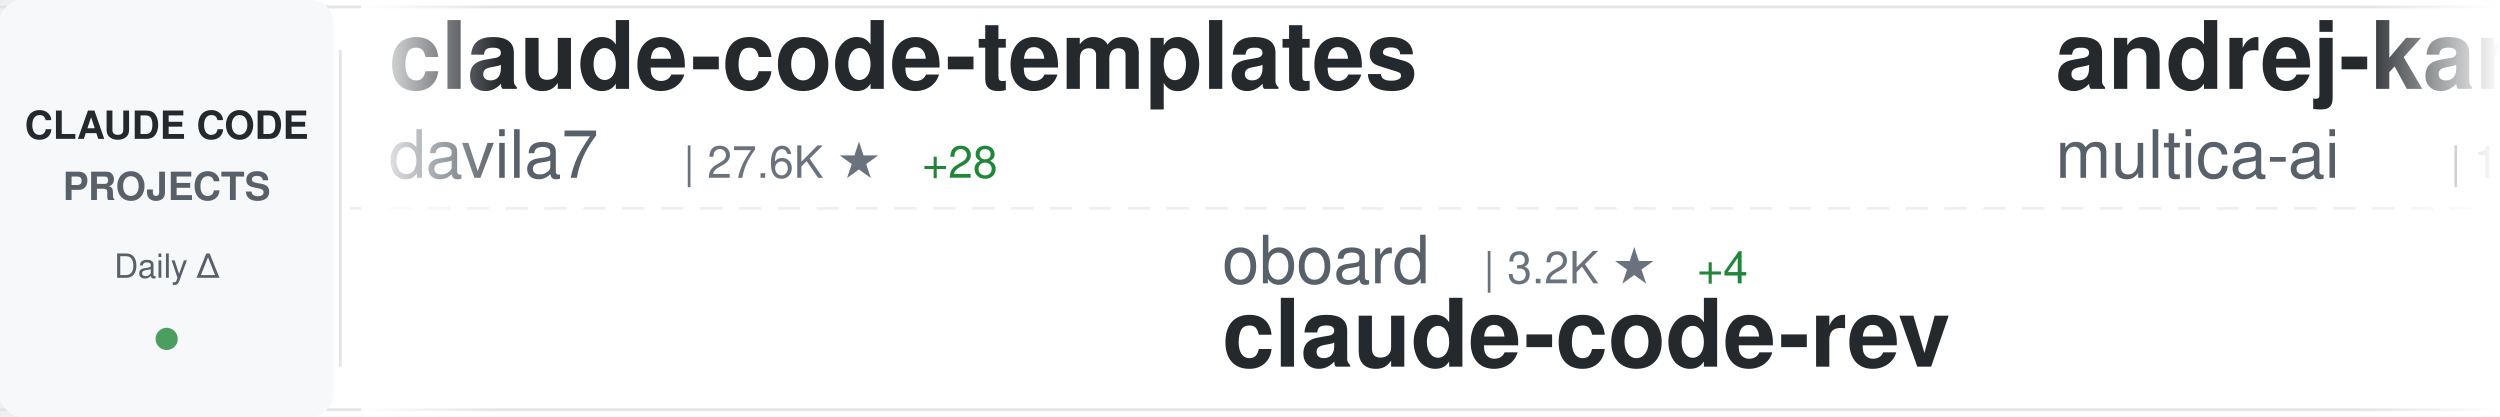
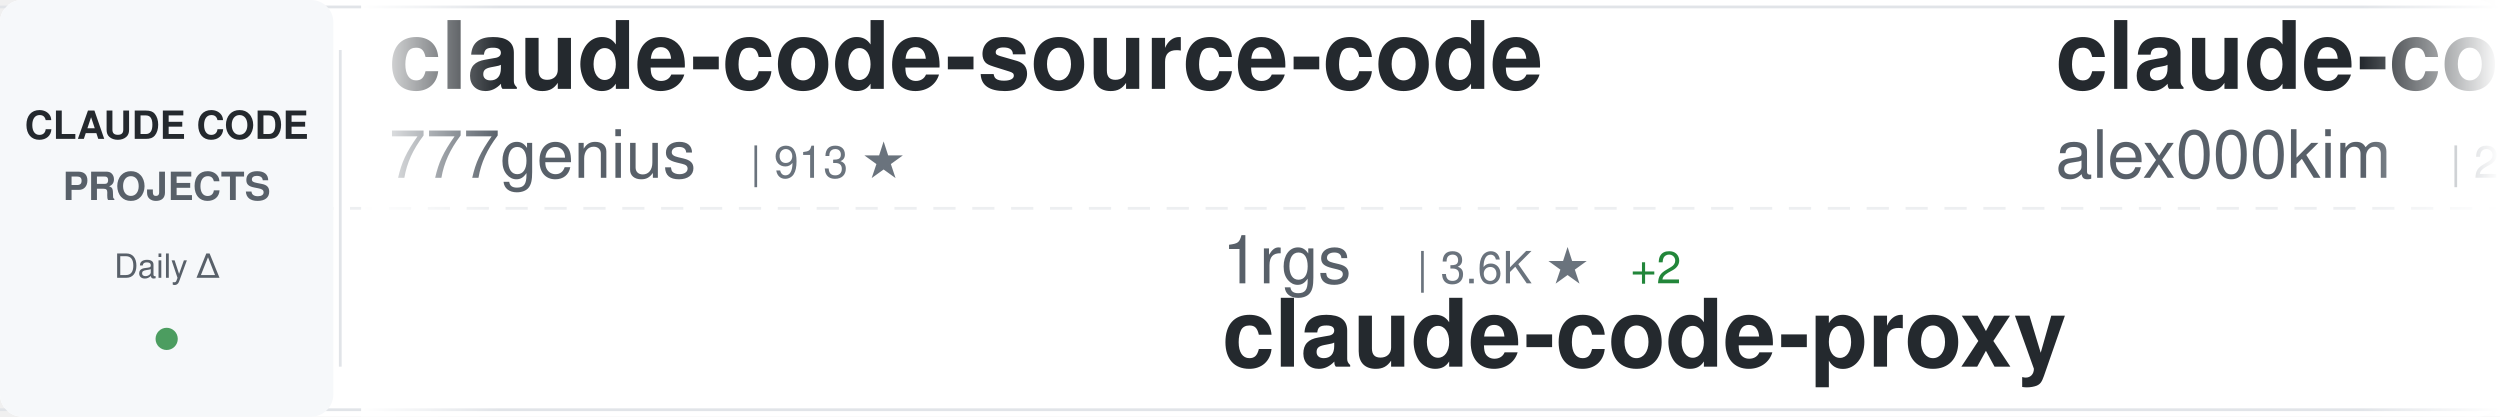
<svg xmlns="http://www.w3.org/2000/svg" width="900" height="150">
  <defs>
    <linearGradient id="awesomeLeftFade" x1="0%" y1="0%" x2="100%" y2="0%">
      <stop offset="0%" style="stop-color:#ffffff;stop-opacity:1" />
      <stop offset="100%" style="stop-color:#ffffff;stop-opacity:0" />
    </linearGradient>
    <linearGradient id="awesomeRightFade" x1="0%" y1="0%" x2="100%" y2="0%">
      <stop offset="0%" style="stop-color:#ffffff;stop-opacity:0" />
      <stop offset="100%" style="stop-color:#ffffff;stop-opacity:1" />
    </linearGradient>
  </defs>
  <rect width="900" height="150" fill="#ffffff" rx="8" />
  <rect x="0" y="2" width="900" height="1" fill="#e1e4e8" />
  <rect x="0" y="147" width="900" height="1" fill="#e1e4e8" />
  <line x1="0" y1="75" x2="900" y2="75" stroke="#e1e4e8" stroke-width="1" stroke-dasharray="8 6" opacity="0.6" />
  <rect x="0" y="0" width="120" height="150" fill="#f6f8fa" rx="8" />
  <text x="60" y="50" font-family="-apple-system, BlinkMacSystemFont, 'Segoe UI', Helvetica, Arial, sans-serif" font-size="14" font-weight="600" fill="#24292e" text-anchor="middle">CLAUDE CODE</text>
  <text x="60" y="72" font-family="-apple-system, BlinkMacSystemFont, 'Segoe UI', Helvetica, Arial, sans-serif" font-size="14" font-weight="600" fill="#586069" text-anchor="middle">PROJECTS</text>
  <text x="60" y="100" font-family="-apple-system, BlinkMacSystemFont, 'Segoe UI', Helvetica, Arial, sans-serif" font-size="12" font-weight="500" fill="#586069" text-anchor="middle">Daily Δ</text>
  <circle cx="60" cy="122" r="4" fill="#22863a" opacity="0.8" />
  <rect x="122" y="18" width="1" height="114" fill="#e1e4e8" />
  <clipPath id="awesomeTickerClip">
    <rect x="130" y="0" width="770" height="150" />
  </clipPath>
  <g clip-path="url(#awesomeTickerClip)">
    <g id="awesomeTickerItems">
      <animateTransform attributeName="transform" attributeType="XML" type="translate" from="0 0" to="-3000 0" dur="54s" repeatCount="indefinite" />
      <g transform="translate(0, 0)">
-         <text x="140" y="32" font-family="-apple-system, BlinkMacSystemFont, 'Segoe UI', Helvetica, Arial, sans-serif" font-size="34" font-weight="600" fill="#24292e">claude-code-templates</text>
-         <text x="140" y="64" font-family="-apple-system, BlinkMacSystemFont, 'Segoe UI', Helvetica, Arial, sans-serif" font-size="24" font-weight="400" fill="#586069">davila7</text>
-         <text x="246" y="64" font-family="-apple-system, BlinkMacSystemFont, 'Segoe UI', Helvetica, Arial, sans-serif" font-size="16" font-weight="500" fill="#6a737d">| 27.6K ★</text>
-         <text x="332" y="64" font-family="-apple-system, BlinkMacSystemFont, 'Segoe UI', Helvetica, Arial, sans-serif" font-size="16" font-weight="500" fill="#22863a"> +28</text>
+         <text x="140" y="32" font-family="-apple-system, BlinkMacSystemFont, 'Segoe UI', Helvetica, Arial, sans-serif" font-size="34" font-weight="600" fill="#24292e">claude-code-source-code</text>
+         <text x="140" y="64" font-family="-apple-system, BlinkMacSystemFont, 'Segoe UI', Helvetica, Arial, sans-serif" font-size="24" font-weight="400" fill="#586069">777genius</text>
+         <text x="270" y="64" font-family="-apple-system, BlinkMacSystemFont, 'Segoe UI', Helvetica, Arial, sans-serif" font-size="16" font-weight="500" fill="#6a737d">| 913 ★</text>
      </g>
      <g transform="translate(300, 0)">
-         <text x="140" y="102" font-family="-apple-system, BlinkMacSystemFont, 'Segoe UI', Helvetica, Arial, sans-serif" font-size="24" font-weight="400" fill="#586069">oboard</text>
-         <text x="234" y="102" font-family="-apple-system, BlinkMacSystemFont, 'Segoe UI', Helvetica, Arial, sans-serif" font-size="16" font-weight="500" fill="#6a737d">| 3.2K ★</text>
-         <text x="311" y="102" font-family="-apple-system, BlinkMacSystemFont, 'Segoe UI', Helvetica, Arial, sans-serif" font-size="16" font-weight="500" fill="#22863a"> +4</text>
-         <text x="140" y="132" font-family="-apple-system, BlinkMacSystemFont, 'Segoe UI', Helvetica, Arial, sans-serif" font-size="34" font-weight="600" fill="#24292e">claude-code-rev</text>
+         <text x="140" y="102" font-family="-apple-system, BlinkMacSystemFont, 'Segoe UI', Helvetica, Arial, sans-serif" font-size="24" font-weight="400" fill="#586069">1rgs</text>
+         <text x="210" y="102" font-family="-apple-system, BlinkMacSystemFont, 'Segoe UI', Helvetica, Arial, sans-serif" font-size="16" font-weight="500" fill="#6a737d">| 3.6K ★</text>
+         <text x="287" y="102" font-family="-apple-system, BlinkMacSystemFont, 'Segoe UI', Helvetica, Arial, sans-serif" font-size="16" font-weight="500" fill="#22863a"> +2</text>
+         <text x="140" y="132" font-family="-apple-system, BlinkMacSystemFont, 'Segoe UI', Helvetica, Arial, sans-serif" font-size="34" font-weight="600" fill="#24292e">claude-code-proxy</text>
      </g>
      <g transform="translate(600, 0)">
-         <text x="140" y="32" font-family="-apple-system, BlinkMacSystemFont, 'Segoe UI', Helvetica, Arial, sans-serif" font-size="34" font-weight="600" fill="#24292e">andrej-karpathy-skills</text>
-         <text x="140" y="64" font-family="-apple-system, BlinkMacSystemFont, 'Segoe UI', Helvetica, Arial, sans-serif" font-size="24" font-weight="400" fill="#586069">multica-ai</text>
-         <text x="282" y="64" font-family="-apple-system, BlinkMacSystemFont, 'Segoe UI', Helvetica, Arial, sans-serif" font-size="16" font-weight="500" fill="#6a737d">| 159.8K ★</text>
-         <text x="377" y="64" font-family="-apple-system, BlinkMacSystemFont, 'Segoe UI', Helvetica, Arial, sans-serif" font-size="16" font-weight="500" fill="#22863a"> +1.8K</text>
-       </g>
-       <g transform="translate(900, 0)">
-         <text x="140" y="102" font-family="-apple-system, BlinkMacSystemFont, 'Segoe UI', Helvetica, Arial, sans-serif" font-size="24" font-weight="400" fill="#586069">huangserva</text>
-         <text x="282" y="102" font-family="-apple-system, BlinkMacSystemFont, 'Segoe UI', Helvetica, Arial, sans-serif" font-size="16" font-weight="500" fill="#6a737d">| 589 ★</text>
-         <text x="350" y="102" font-family="-apple-system, BlinkMacSystemFont, 'Segoe UI', Helvetica, Arial, sans-serif" font-size="16" font-weight="500" fill="#22863a"> +1</text>
-         <text x="140" y="132" font-family="-apple-system, BlinkMacSystemFont, 'Segoe UI', Helvetica, Arial, sans-serif" font-size="34" font-weight="600" fill="#24292e">claude-code-cli</text>
-       </g>
-       <g transform="translate(1200, 0)">
-         <text x="140" y="32" font-family="-apple-system, BlinkMacSystemFont, 'Segoe UI', Helvetica, Arial, sans-serif" font-size="34" font-weight="600" fill="#24292e">claude-code-my-workflow</text>
-         <text x="140" y="64" font-family="-apple-system, BlinkMacSystemFont, 'Segoe UI', Helvetica, Arial, sans-serif" font-size="24" font-weight="400" fill="#586069">pedrohcgs</text>
-         <text x="270" y="64" font-family="-apple-system, BlinkMacSystemFont, 'Segoe UI', Helvetica, Arial, sans-serif" font-size="16" font-weight="500" fill="#6a737d">| 1.2K ★</text>
-         <text x="347" y="64" font-family="-apple-system, BlinkMacSystemFont, 'Segoe UI', Helvetica, Arial, sans-serif" font-size="16" font-weight="500" fill="#22863a"> +7</text>
-       </g>
-       <g transform="translate(1500, 0)">
-         <text x="140" y="102" font-family="-apple-system, BlinkMacSystemFont, 'Segoe UI', Helvetica, Arial, sans-serif" font-size="24" font-weight="400" fill="#586069">alejandrobalderas</text>
-         <text x="366" y="102" font-family="-apple-system, BlinkMacSystemFont, 'Segoe UI', Helvetica, Arial, sans-serif" font-size="16" font-weight="500" fill="#6a737d">| 2.1K ★</text>
-         <text x="443" y="102" font-family="-apple-system, BlinkMacSystemFont, 'Segoe UI', Helvetica, Arial, sans-serif" font-size="16" font-weight="500" fill="#22863a"> +17</text>
-         <text x="140" y="132" font-family="-apple-system, BlinkMacSystemFont, 'Segoe UI', Helvetica, Arial, sans-serif" font-size="34" font-weight="600" fill="#24292e">claude-code-from-source</text>
-       </g>
-       <g transform="translate(1800, 0)">
-         <text x="140" y="32" font-family="-apple-system, BlinkMacSystemFont, 'Segoe UI', Helvetica, Arial, sans-serif" font-size="34" font-weight="600" fill="#24292e">claude-code</text>
-         <text x="140" y="64" font-family="-apple-system, BlinkMacSystemFont, 'Segoe UI', Helvetica, Arial, sans-serif" font-size="24" font-weight="400" fill="#586069">isboyjc</text>
-         <text x="246" y="64" font-family="-apple-system, BlinkMacSystemFont, 'Segoe UI', Helvetica, Arial, sans-serif" font-size="16" font-weight="500" fill="#6a737d">| 157 ★</text>
-       </g>
-       <g transform="translate(2100, 0)">
-         <text x="140" y="102" font-family="-apple-system, BlinkMacSystemFont, 'Segoe UI', Helvetica, Arial, sans-serif" font-size="24" font-weight="400" fill="#586069">andrew-kramer-inno</text>
-         <text x="378" y="102" font-family="-apple-system, BlinkMacSystemFont, 'Segoe UI', Helvetica, Arial, sans-serif" font-size="16" font-weight="500" fill="#6a737d">| 590 ★</text>
-         <text x="140" y="132" font-family="-apple-system, BlinkMacSystemFont, 'Segoe UI', Helvetica, Arial, sans-serif" font-size="34" font-weight="600" fill="#24292e">claude-code-source-build</text>
-       </g>
-       <g transform="translate(2400, 0)">
        <text x="140" y="32" font-family="-apple-system, BlinkMacSystemFont, 'Segoe UI', Helvetica, Arial, sans-serif" font-size="34" font-weight="600" fill="#24292e">claude-code</text>
        <text x="140" y="64" font-family="-apple-system, BlinkMacSystemFont, 'Segoe UI', Helvetica, Arial, sans-serif" font-size="24" font-weight="400" fill="#586069">alex000kim</text>
        <text x="282" y="64" font-family="-apple-system, BlinkMacSystemFont, 'Segoe UI', Helvetica, Arial, sans-serif" font-size="16" font-weight="500" fill="#6a737d">| 227 ★</text>
      </g>
+       <g transform="translate(900, 0)">
+         <text x="140" y="102" font-family="-apple-system, BlinkMacSystemFont, 'Segoe UI', Helvetica, Arial, sans-serif" font-size="24" font-weight="400" fill="#586069">ghuntley</text>
+         <text x="258" y="102" font-family="-apple-system, BlinkMacSystemFont, 'Segoe UI', Helvetica, Arial, sans-serif" font-size="16" font-weight="500" fill="#6a737d">| 980 ★</text>
+         <text x="326" y="102" font-family="-apple-system, BlinkMacSystemFont, 'Segoe UI', Helvetica, Arial, sans-serif" font-size="16" font-weight="500" fill="#22863a"> +1</text>
+         <text x="140" y="132" font-family="-apple-system, BlinkMacSystemFont, 'Segoe UI', Helvetica, Arial, sans-serif" font-size="34" font-weight="600" fill="#24292e">claude-code-source-code-...</text>
+       </g>
+       <g transform="translate(1200, 0)">
+         <text x="140" y="32" font-family="-apple-system, BlinkMacSystemFont, 'Segoe UI', Helvetica, Arial, sans-serif" font-size="34" font-weight="600" fill="#24292e">claude-code-spec-workflo...</text>
+         <text x="140" y="64" font-family="-apple-system, BlinkMacSystemFont, 'Segoe UI', Helvetica, Arial, sans-serif" font-size="24" font-weight="400" fill="#586069">Pimzino</text>
+         <text x="246" y="64" font-family="-apple-system, BlinkMacSystemFont, 'Segoe UI', Helvetica, Arial, sans-serif" font-size="16" font-weight="500" fill="#6a737d">| 3.7K ★</text>
+         <text x="323" y="64" font-family="-apple-system, BlinkMacSystemFont, 'Segoe UI', Helvetica, Arial, sans-serif" font-size="16" font-weight="500" fill="#22863a"> +2</text>
+       </g>
+       <g transform="translate(1500, 0)">
+         <text x="140" y="102" font-family="-apple-system, BlinkMacSystemFont, 'Segoe UI', Helvetica, Arial, sans-serif" font-size="24" font-weight="400" fill="#586069">sickn33</text>
+         <text x="246" y="102" font-family="-apple-system, BlinkMacSystemFont, 'Segoe UI', Helvetica, Arial, sans-serif" font-size="16" font-weight="500" fill="#6a737d">| 39.0K ★</text>
+         <text x="332" y="102" font-family="-apple-system, BlinkMacSystemFont, 'Segoe UI', Helvetica, Arial, sans-serif" font-size="16" font-weight="500" fill="#22863a"> +121</text>
+         <text x="140" y="132" font-family="-apple-system, BlinkMacSystemFont, 'Segoe UI', Helvetica, Arial, sans-serif" font-size="34" font-weight="600" fill="#24292e">antigravity-awesome-skil...</text>
+       </g>
+       <g transform="translate(1800, 0)">
+         <text x="140" y="32" font-family="-apple-system, BlinkMacSystemFont, 'Segoe UI', Helvetica, Arial, sans-serif" font-size="34" font-weight="600" fill="#24292e">claude-code</text>
+         <text x="140" y="64" font-family="-apple-system, BlinkMacSystemFont, 'Segoe UI', Helvetica, Arial, sans-serif" font-size="24" font-weight="400" fill="#586069">claude-code-best</text>
+         <text x="354" y="64" font-family="-apple-system, BlinkMacSystemFont, 'Segoe UI', Helvetica, Arial, sans-serif" font-size="16" font-weight="500" fill="#6a737d">| 19.1K ★</text>
+         <text x="440" y="64" font-family="-apple-system, BlinkMacSystemFont, 'Segoe UI', Helvetica, Arial, sans-serif" font-size="16" font-weight="500" fill="#22863a"> +66</text>
+       </g>
+       <g transform="translate(2100, 0)">
+         <text x="140" y="102" font-family="-apple-system, BlinkMacSystemFont, 'Segoe UI', Helvetica, Arial, sans-serif" font-size="24" font-weight="400" fill="#586069">RichardAtCT</text>
+         <text x="294" y="102" font-family="-apple-system, BlinkMacSystemFont, 'Segoe UI', Helvetica, Arial, sans-serif" font-size="16" font-weight="500" fill="#6a737d">| 2.6K ★</text>
+         <text x="371" y="102" font-family="-apple-system, BlinkMacSystemFont, 'Segoe UI', Helvetica, Arial, sans-serif" font-size="16" font-weight="500" fill="#22863a"> +10</text>
+         <text x="140" y="132" font-family="-apple-system, BlinkMacSystemFont, 'Segoe UI', Helvetica, Arial, sans-serif" font-size="34" font-weight="600" fill="#24292e">claude-code-telegram</text>
+       </g>
+       <g transform="translate(2400, 0)">
+         <text x="140" y="32" font-family="-apple-system, BlinkMacSystemFont, 'Segoe UI', Helvetica, Arial, sans-serif" font-size="34" font-weight="600" fill="#24292e">awesome-claude-code-suba...</text>
+         <text x="140" y="64" font-family="-apple-system, BlinkMacSystemFont, 'Segoe UI', Helvetica, Arial, sans-serif" font-size="24" font-weight="400" fill="#586069">VoltAgent</text>
+         <text x="270" y="64" font-family="-apple-system, BlinkMacSystemFont, 'Segoe UI', Helvetica, Arial, sans-serif" font-size="16" font-weight="500" fill="#6a737d">| 20.8K ★</text>
+         <text x="356" y="64" font-family="-apple-system, BlinkMacSystemFont, 'Segoe UI', Helvetica, Arial, sans-serif" font-size="16" font-weight="500" fill="#22863a"> +106</text>
+       </g>
      <g transform="translate(2700, 0)">
-         <text x="140" y="102" font-family="-apple-system, BlinkMacSystemFont, 'Segoe UI', Helvetica, Arial, sans-serif" font-size="24" font-weight="400" fill="#586069">rohitg00</text>
-         <text x="258" y="102" font-family="-apple-system, BlinkMacSystemFont, 'Segoe UI', Helvetica, Arial, sans-serif" font-size="16" font-weight="500" fill="#6a737d">| 1.9K ★</text>
-         <text x="335" y="102" font-family="-apple-system, BlinkMacSystemFont, 'Segoe UI', Helvetica, Arial, sans-serif" font-size="16" font-weight="500" fill="#22863a"> +18</text>
-         <text x="140" y="132" font-family="-apple-system, BlinkMacSystemFont, 'Segoe UI', Helvetica, Arial, sans-serif" font-size="34" font-weight="600" fill="#24292e">awesome-claude-code-tool...</text>
+         <text x="140" y="102" font-family="-apple-system, BlinkMacSystemFont, 'Segoe UI', Helvetica, Arial, sans-serif" font-size="24" font-weight="400" fill="#586069">anthropics</text>
+         <text x="282" y="102" font-family="-apple-system, BlinkMacSystemFont, 'Segoe UI', Helvetica, Arial, sans-serif" font-size="16" font-weight="500" fill="#6a737d">| 848 ★</text>
+         <text x="350" y="102" font-family="-apple-system, BlinkMacSystemFont, 'Segoe UI', Helvetica, Arial, sans-serif" font-size="16" font-weight="500" fill="#22863a"> +1</text>
+         <text x="140" y="132" font-family="-apple-system, BlinkMacSystemFont, 'Segoe UI', Helvetica, Arial, sans-serif" font-size="34" font-weight="600" fill="#24292e">claude-code-base-action</text>
      </g>
      <g transform="translate(3000, 0)">
-         <text x="140" y="32" font-family="-apple-system, BlinkMacSystemFont, 'Segoe UI', Helvetica, Arial, sans-serif" font-size="34" font-weight="600" fill="#24292e">claude-code-templates</text>
-         <text x="140" y="64" font-family="-apple-system, BlinkMacSystemFont, 'Segoe UI', Helvetica, Arial, sans-serif" font-size="24" font-weight="400" fill="#586069">davila7</text>
-         <text x="246" y="64" font-family="-apple-system, BlinkMacSystemFont, 'Segoe UI', Helvetica, Arial, sans-serif" font-size="16" font-weight="500" fill="#6a737d">| 27.6K ★</text>
-         <text x="332" y="64" font-family="-apple-system, BlinkMacSystemFont, 'Segoe UI', Helvetica, Arial, sans-serif" font-size="16" font-weight="500" fill="#22863a"> +28</text>
+         <text x="140" y="32" font-family="-apple-system, BlinkMacSystemFont, 'Segoe UI', Helvetica, Arial, sans-serif" font-size="34" font-weight="600" fill="#24292e">claude-code-source-code</text>
+         <text x="140" y="64" font-family="-apple-system, BlinkMacSystemFont, 'Segoe UI', Helvetica, Arial, sans-serif" font-size="24" font-weight="400" fill="#586069">777genius</text>
+         <text x="270" y="64" font-family="-apple-system, BlinkMacSystemFont, 'Segoe UI', Helvetica, Arial, sans-serif" font-size="16" font-weight="500" fill="#6a737d">| 913 ★</text>
      </g>
      <g transform="translate(3300, 0)">
-         <text x="140" y="102" font-family="-apple-system, BlinkMacSystemFont, 'Segoe UI', Helvetica, Arial, sans-serif" font-size="24" font-weight="400" fill="#586069">oboard</text>
-         <text x="234" y="102" font-family="-apple-system, BlinkMacSystemFont, 'Segoe UI', Helvetica, Arial, sans-serif" font-size="16" font-weight="500" fill="#6a737d">| 3.2K ★</text>
-         <text x="311" y="102" font-family="-apple-system, BlinkMacSystemFont, 'Segoe UI', Helvetica, Arial, sans-serif" font-size="16" font-weight="500" fill="#22863a"> +4</text>
-         <text x="140" y="132" font-family="-apple-system, BlinkMacSystemFont, 'Segoe UI', Helvetica, Arial, sans-serif" font-size="34" font-weight="600" fill="#24292e">claude-code-rev</text>
+         <text x="140" y="102" font-family="-apple-system, BlinkMacSystemFont, 'Segoe UI', Helvetica, Arial, sans-serif" font-size="24" font-weight="400" fill="#586069">1rgs</text>
+         <text x="210" y="102" font-family="-apple-system, BlinkMacSystemFont, 'Segoe UI', Helvetica, Arial, sans-serif" font-size="16" font-weight="500" fill="#6a737d">| 3.6K ★</text>
+         <text x="287" y="102" font-family="-apple-system, BlinkMacSystemFont, 'Segoe UI', Helvetica, Arial, sans-serif" font-size="16" font-weight="500" fill="#22863a"> +2</text>
+         <text x="140" y="132" font-family="-apple-system, BlinkMacSystemFont, 'Segoe UI', Helvetica, Arial, sans-serif" font-size="34" font-weight="600" fill="#24292e">claude-code-proxy</text>
      </g>
      <g transform="translate(3600, 0)">
-         <text x="140" y="32" font-family="-apple-system, BlinkMacSystemFont, 'Segoe UI', Helvetica, Arial, sans-serif" font-size="34" font-weight="600" fill="#24292e">andrej-karpathy-skills</text>
-         <text x="140" y="64" font-family="-apple-system, BlinkMacSystemFont, 'Segoe UI', Helvetica, Arial, sans-serif" font-size="24" font-weight="400" fill="#586069">multica-ai</text>
-         <text x="282" y="64" font-family="-apple-system, BlinkMacSystemFont, 'Segoe UI', Helvetica, Arial, sans-serif" font-size="16" font-weight="500" fill="#6a737d">| 159.8K ★</text>
-         <text x="377" y="64" font-family="-apple-system, BlinkMacSystemFont, 'Segoe UI', Helvetica, Arial, sans-serif" font-size="16" font-weight="500" fill="#22863a"> +1.8K</text>
+         <text x="140" y="32" font-family="-apple-system, BlinkMacSystemFont, 'Segoe UI', Helvetica, Arial, sans-serif" font-size="34" font-weight="600" fill="#24292e">claude-code</text>
+         <text x="140" y="64" font-family="-apple-system, BlinkMacSystemFont, 'Segoe UI', Helvetica, Arial, sans-serif" font-size="24" font-weight="400" fill="#586069">alex000kim</text>
+         <text x="282" y="64" font-family="-apple-system, BlinkMacSystemFont, 'Segoe UI', Helvetica, Arial, sans-serif" font-size="16" font-weight="500" fill="#6a737d">| 227 ★</text>
      </g>
      <g transform="translate(3900, 0)">
-         <text x="140" y="102" font-family="-apple-system, BlinkMacSystemFont, 'Segoe UI', Helvetica, Arial, sans-serif" font-size="24" font-weight="400" fill="#586069">huangserva</text>
-         <text x="282" y="102" font-family="-apple-system, BlinkMacSystemFont, 'Segoe UI', Helvetica, Arial, sans-serif" font-size="16" font-weight="500" fill="#6a737d">| 589 ★</text>
-         <text x="350" y="102" font-family="-apple-system, BlinkMacSystemFont, 'Segoe UI', Helvetica, Arial, sans-serif" font-size="16" font-weight="500" fill="#22863a"> +1</text>
-         <text x="140" y="132" font-family="-apple-system, BlinkMacSystemFont, 'Segoe UI', Helvetica, Arial, sans-serif" font-size="34" font-weight="600" fill="#24292e">claude-code-cli</text>
+         <text x="140" y="102" font-family="-apple-system, BlinkMacSystemFont, 'Segoe UI', Helvetica, Arial, sans-serif" font-size="24" font-weight="400" fill="#586069">ghuntley</text>
+         <text x="258" y="102" font-family="-apple-system, BlinkMacSystemFont, 'Segoe UI', Helvetica, Arial, sans-serif" font-size="16" font-weight="500" fill="#6a737d">| 980 ★</text>
+         <text x="326" y="102" font-family="-apple-system, BlinkMacSystemFont, 'Segoe UI', Helvetica, Arial, sans-serif" font-size="16" font-weight="500" fill="#22863a"> +1</text>
+         <text x="140" y="132" font-family="-apple-system, BlinkMacSystemFont, 'Segoe UI', Helvetica, Arial, sans-serif" font-size="34" font-weight="600" fill="#24292e">claude-code-source-code-...</text>
      </g>
    </g>
  </g>
  <rect x="130" y="0" width="50" height="150" fill="url(#awesomeLeftFade)" />
  <rect x="850" y="0" width="50" height="150" fill="url(#awesomeRightFade)" />
</svg>
